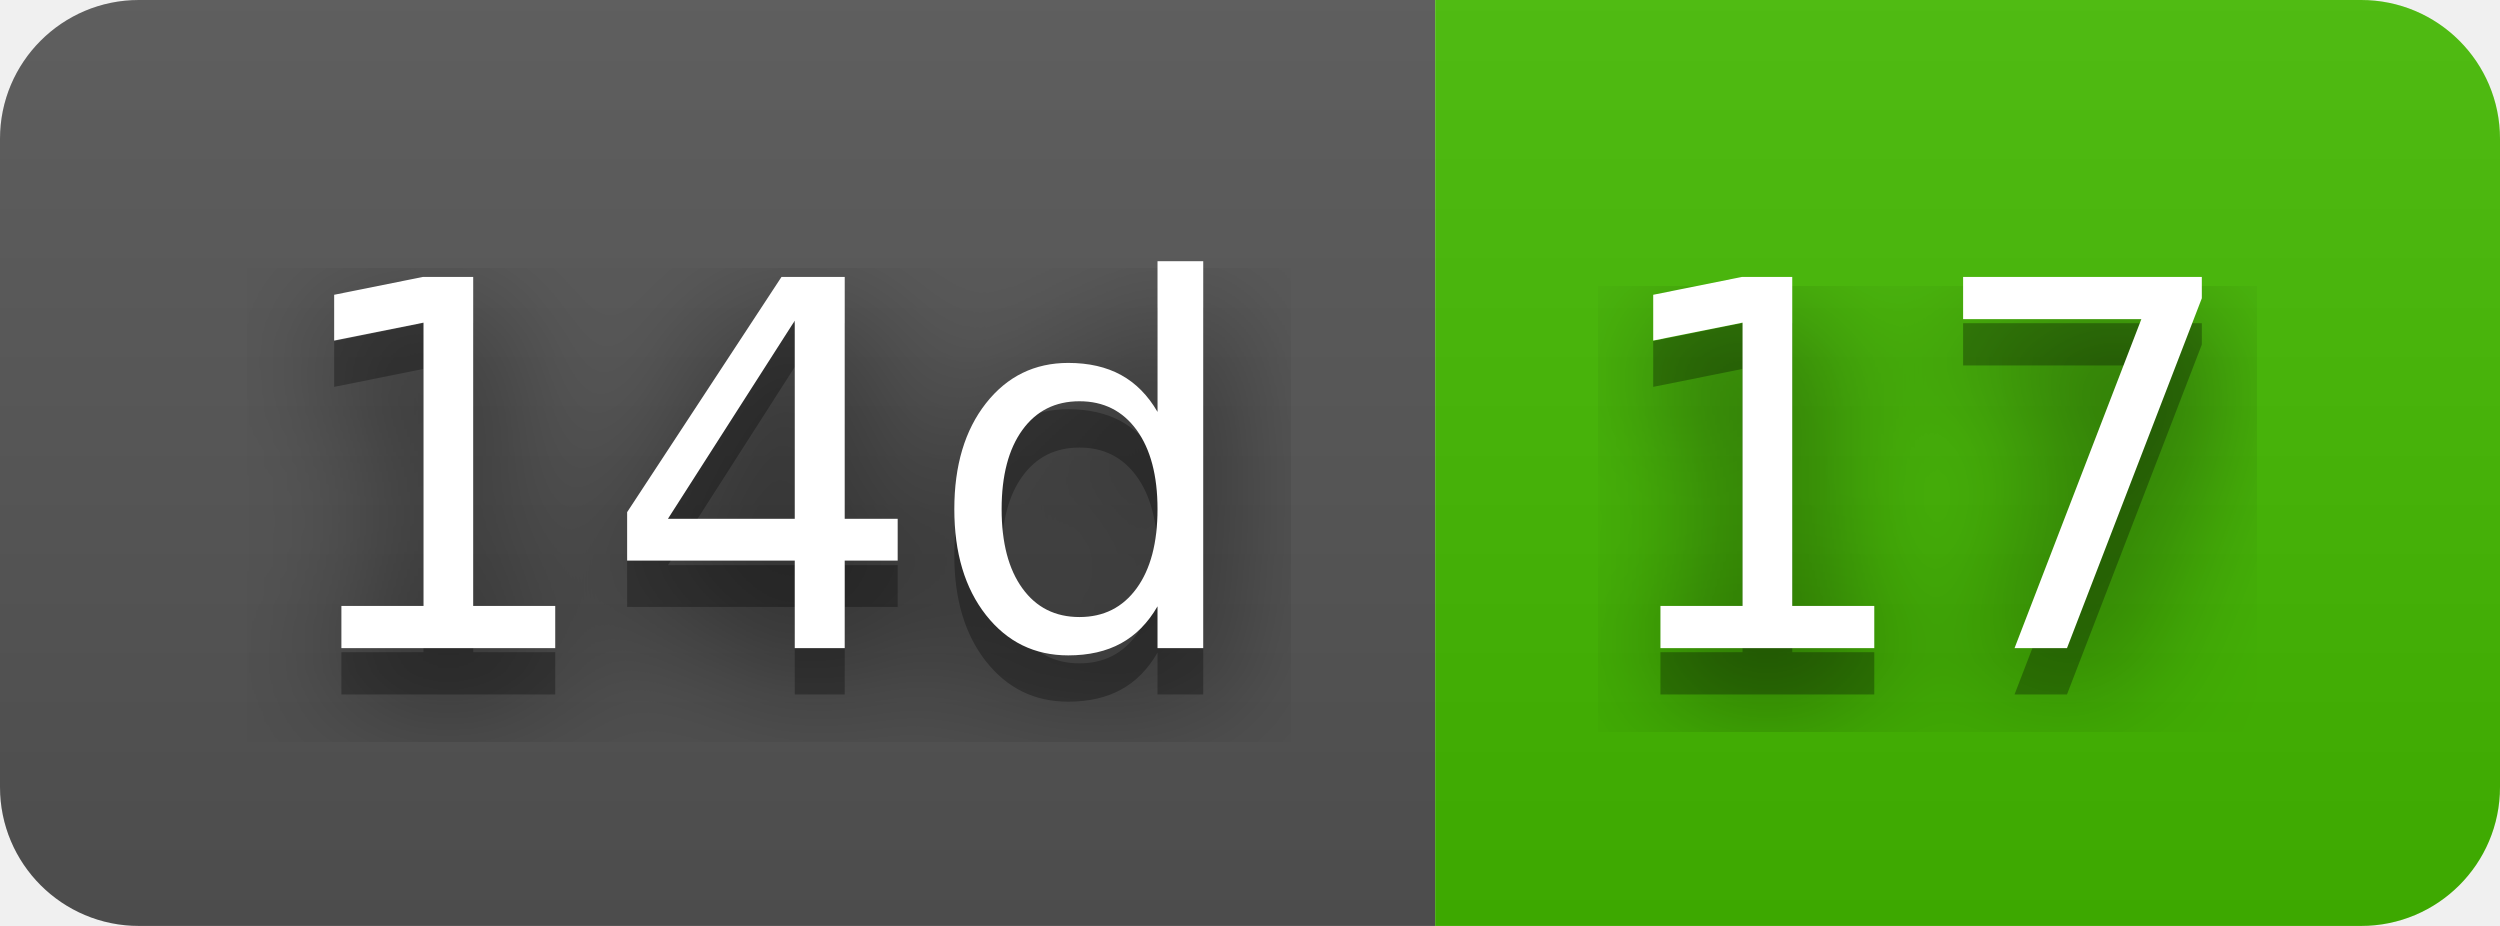
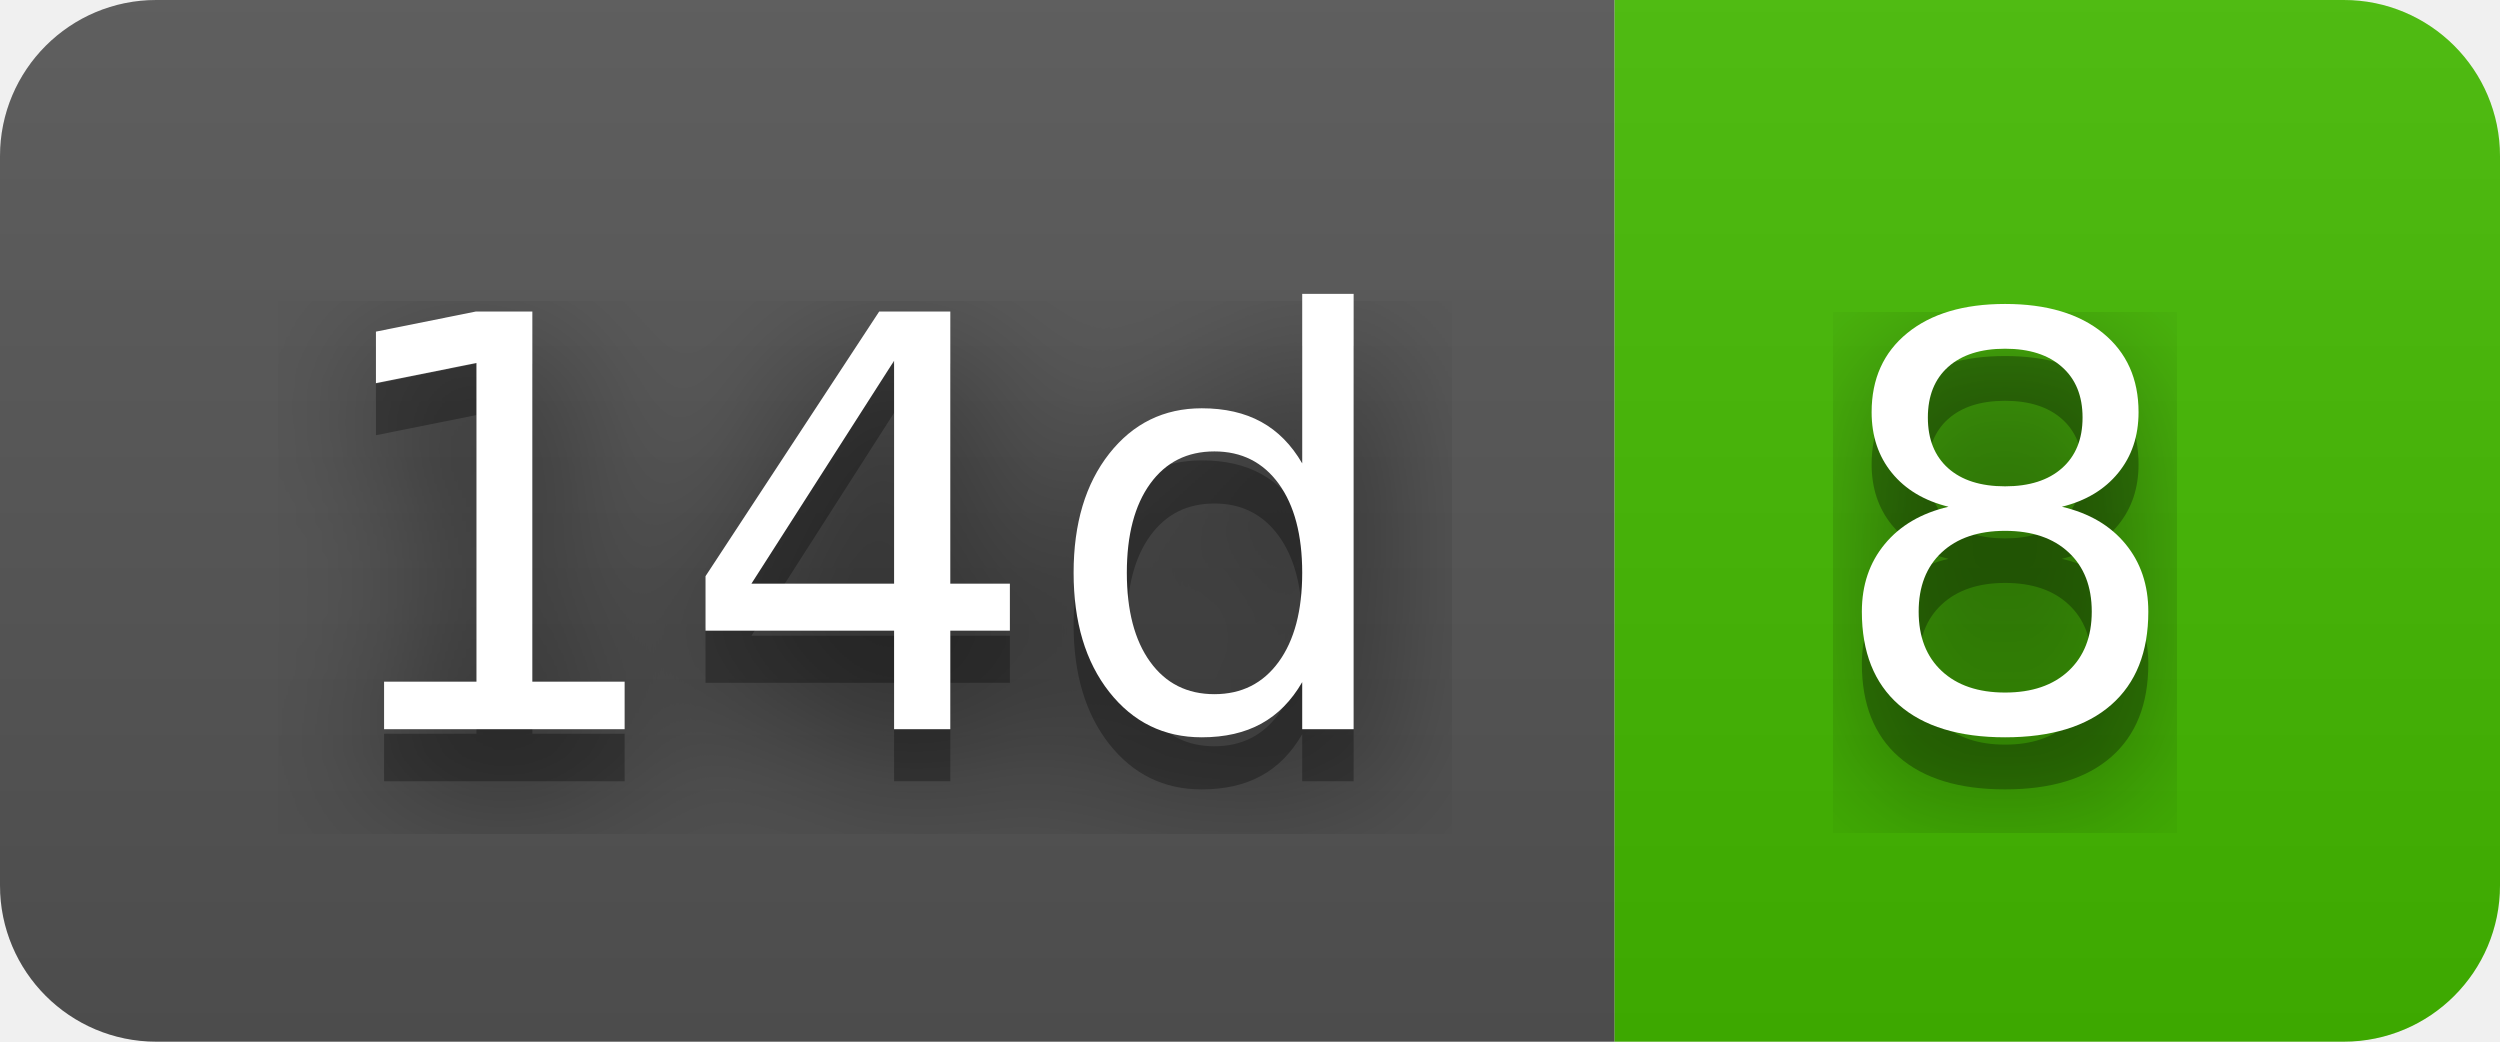
- <svg xmlns="http://www.w3.org/2000/svg" width="54" height="20" role="img" aria-label="14d: 17">
+ <svg xmlns="http://www.w3.org/2000/svg" width="48" height="20" role="img" aria-label="14d: 8">
  <filter id="blur">
    <feGaussianBlur stdDeviation="16" />
  </filter>
  <linearGradient id="s" x2="0" y2="100%">
    <stop offset="0" stop-color="#bbb" stop-opacity=".1" />
    <stop offset="1" stop-opacity=".1" />
  </linearGradient>
  <clipPath id="r">
-     <rect width="54" height="20" rx="3" />
+     <rect width="48" height="20" rx="3" />
  </clipPath>
  <g clip-path="url(#r)">
    <rect width="31" height="20" fill="#555" />
-     <rect x="31" width="23" height="20" fill="#4b0" />
-     <rect width="54" height="20" fill="url(#s)" />
+     <rect x="31" width="17" height="20" fill="#4b0" />
+     <rect width="48" height="20" fill="url(#s)" />
  </g>
  <g fill="#fff" text-anchor="middle" font-family="Verdana,Geneva,DejaVu Sans,sans-serif" text-rendering="geometricPrecision" font-size="110">
    <g transform="scale(.1)">
      <g aria-hidden="true" fill="#010101">
        <text x="165" y="150" fill-opacity=".8" filter="url(#blur)" textLength="210">14d</text>
        <text x="165" y="150" fill-opacity=".3" textLength="210">14d</text>
      </g>
      <text x="165" y="140" textLength="210">14d</text>
    </g>
    <g transform="scale(.1)">
      <g aria-hidden="true" fill="#010101">
-         <text x="415" y="150" fill-opacity=".8" filter="url(#blur)" textLength="130">17</text>
-         <text x="415" y="150" fill-opacity=".3" textLength="130">17</text>
+         <text x="385" y="150" fill-opacity=".8" filter="url(#blur)" textLength="70">8</text>
+         <text x="385" y="150" fill-opacity=".3" textLength="70">8</text>
      </g>
-       <text x="415" y="140" textLength="130">17</text>
+       <text x="385" y="140" textLength="70">8</text>
    </g>
  </g>
</svg>
